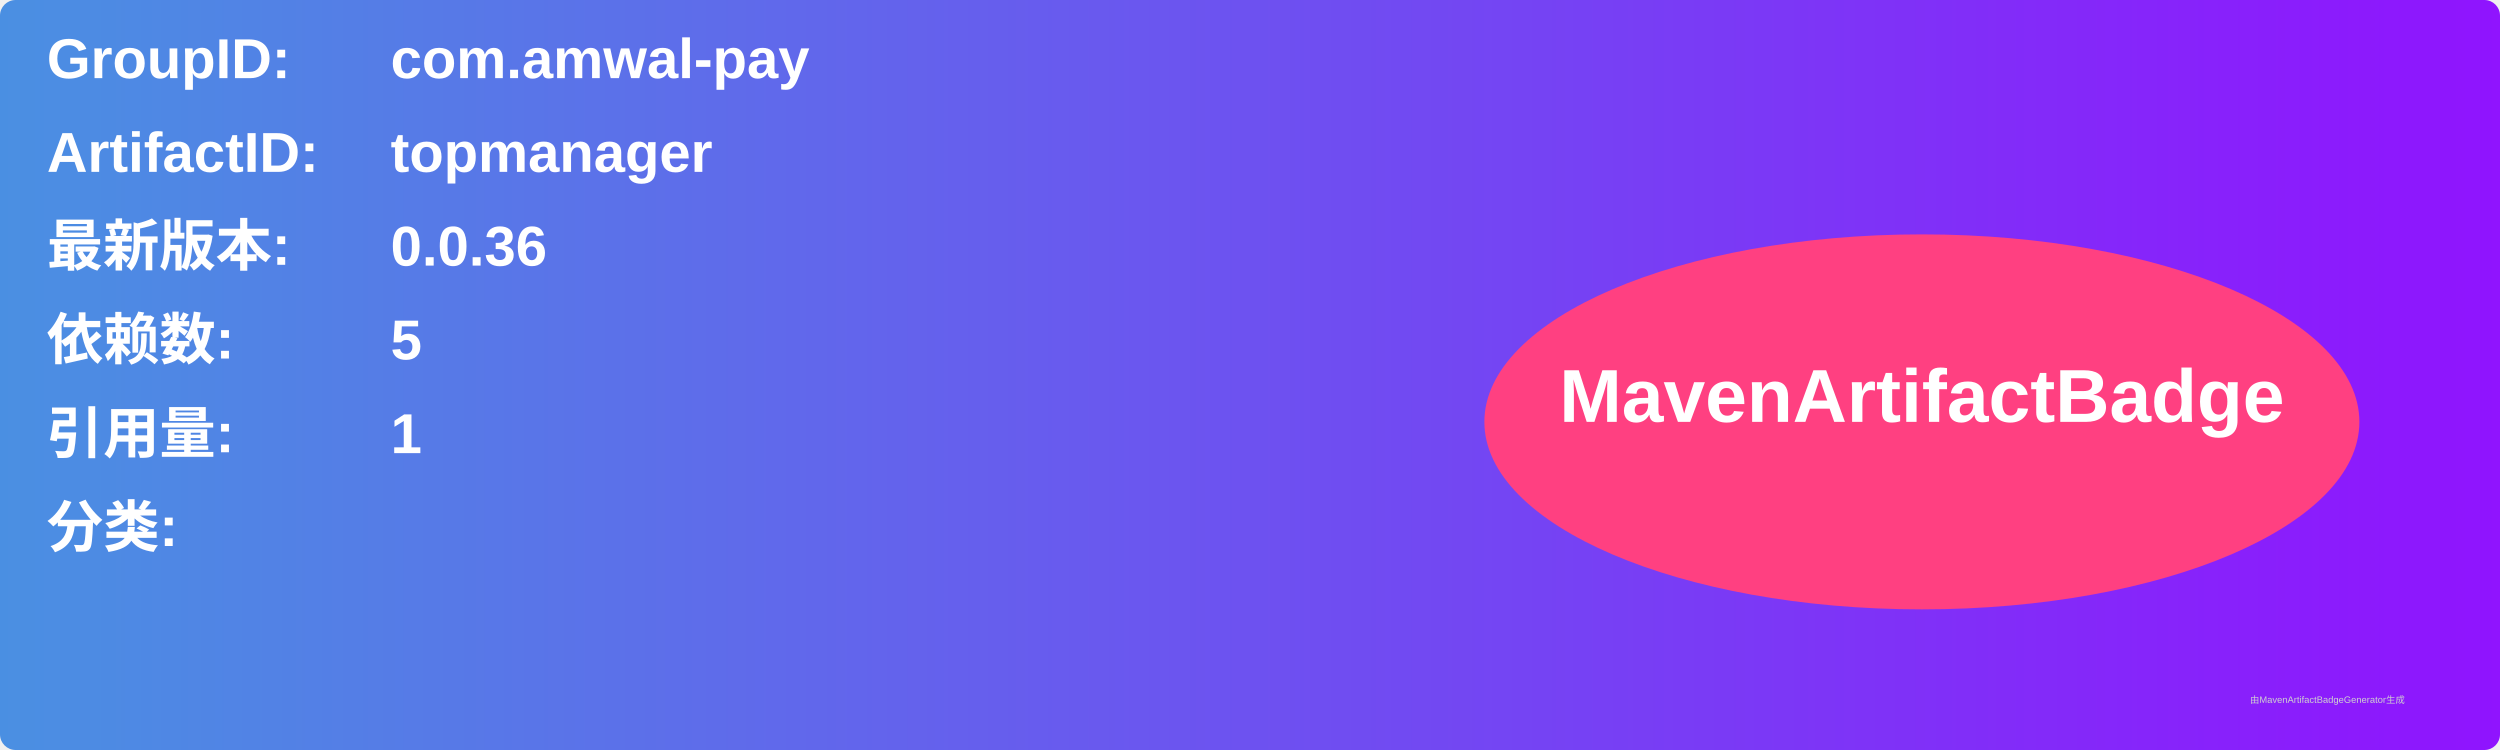
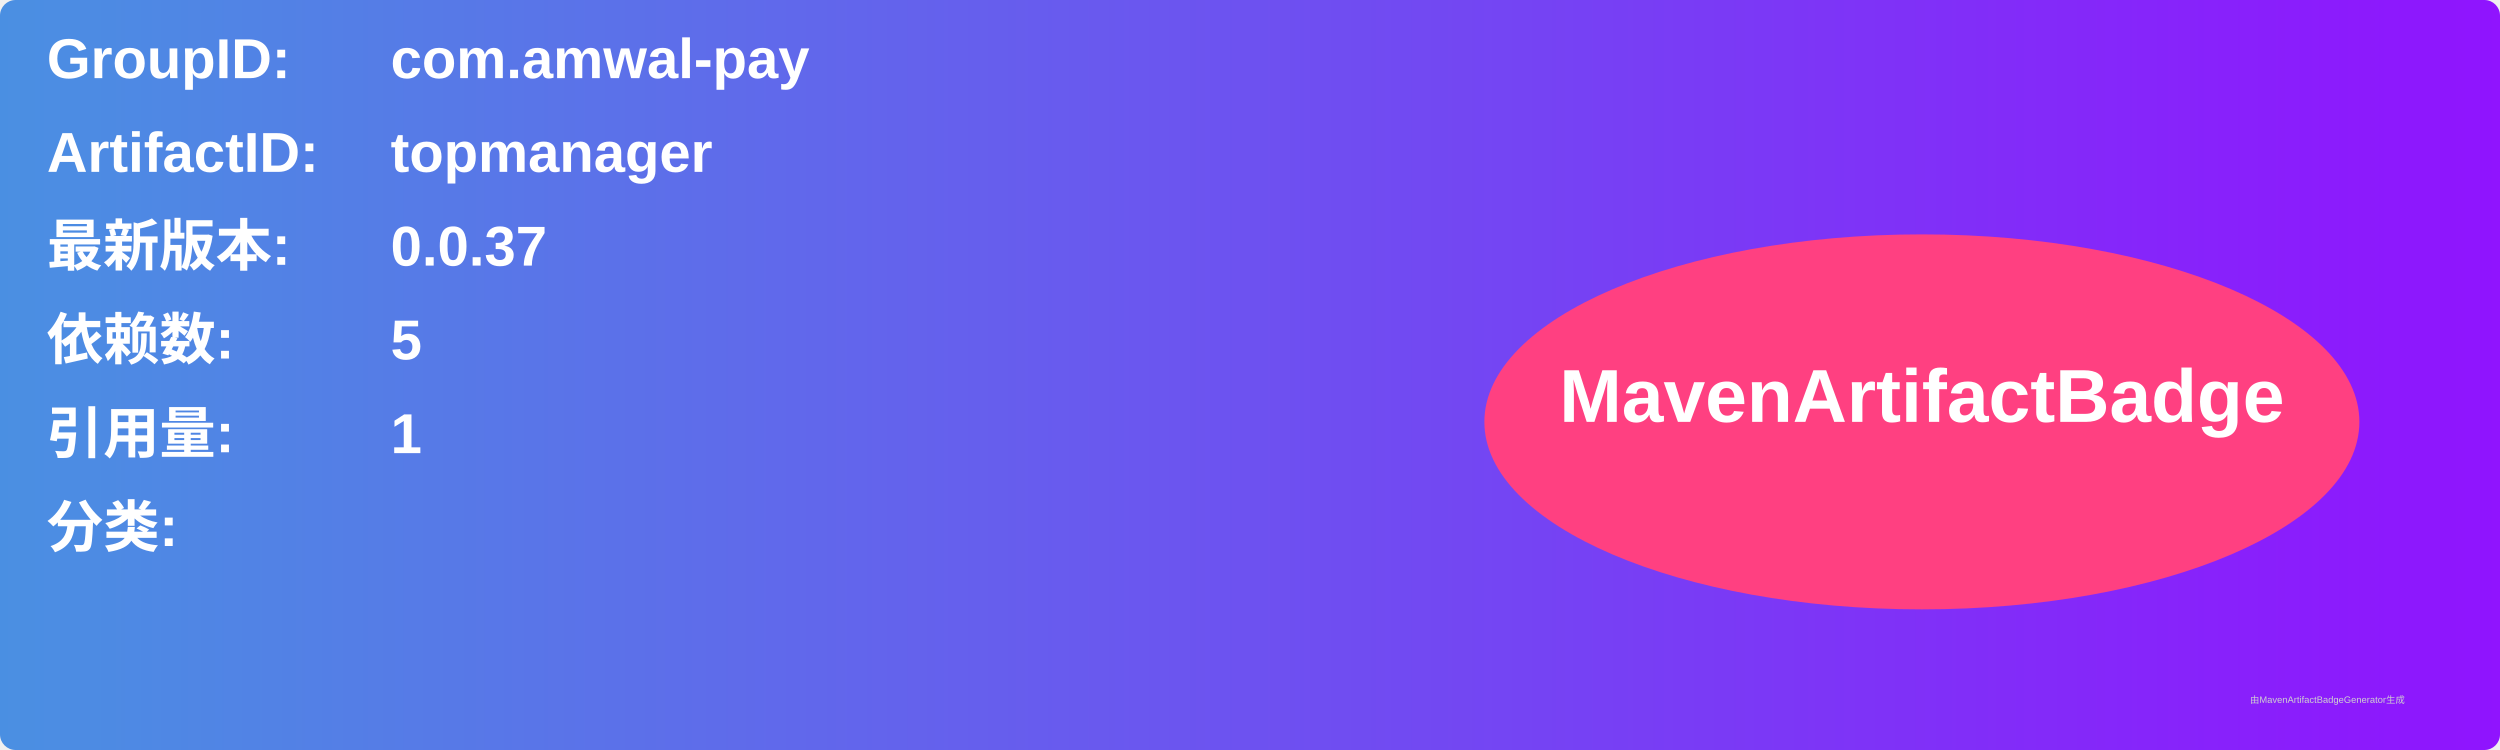
<svg xmlns="http://www.w3.org/2000/svg" width="800" height="240" viewBox="0 0 800 240">
  <linearGradient id="grad" x1="0%" y1="0%" x2="100%" y2="0%">
    <stop offset="0%" stop-color="#4a90e2" />
    <stop offset="100%" stop-color="#9013fe" />
  </linearGradient>
  <rect width="100%" height="100%" rx="5" ry="5" fill="url(#grad)" />
  <g transform="translate(15, 15)">
    <text x="0" y="10" font-family="Arial" font-size="18" fill="white" font-weight="bold" width="260">GroupID:</text>
    <text x="110" y="10" font-family="Arial" font-size="18" fill="white" font-weight="bold" width="460">com.amwal-pay</text>
    <text x="0" y="40" font-family="Arial" font-size="18" fill="white" font-weight="bold" width="260">ArtifactID:</text>
    <text x="110" y="40" font-family="Arial" font-size="18" fill="white" font-weight="bold" width="460">topmanager</text>
    <text x="0" y="70" font-family="Arial" font-size="18" fill="white" font-weight="bold">最新版本:</text>
    <text x="110" y="70" font-family="Arial" font-size="18" fill="white" font-weight="bold">
-       <tspan font-weight="bold">0.0.36</tspan>
+       <tspan font-weight="bold">0.0.37</tspan>
    </text>
    <text x="0" y="100" font-family="Arial" font-size="18" fill="white" font-weight="bold">依赖数: </text>
    <text x="110" y="100" font-family="Arial" font-size="18" fill="white">
      <tspan font-weight="bold">5</tspan>
    </text>
    <text x="0" y="130" font-family="Arial" font-size="18" fill="white" font-weight="bold">引用量: </text>
    <text x="110" y="130" font-family="Arial" font-size="18" fill="white">
      <tspan font-weight="bold">1</tspan>
    </text>
    <text x="0" y="160" font-family="Arial" font-size="18" fill="white" font-weight="bold">分类:</text>
    <text x="10" y="190" font-family="Arial" font-size="10" fill="white">
      <tspan font-weight="bold" />
    </text>
    <ellipse cx="600" cy="120" rx="140" ry="60" fill="#ff4081" />
    <text x="600" y="120" text-anchor="middle" font-family="Arial" font-size="24" fill="white" font-weight="bold">MavenArtifactBadge</text>
  </g>
  <text x="720" y="225" font-family="Arial" font-size="3" fill="#d0d0d0">由MavenArtifactBadgeGenerator生成</text>
</svg>
